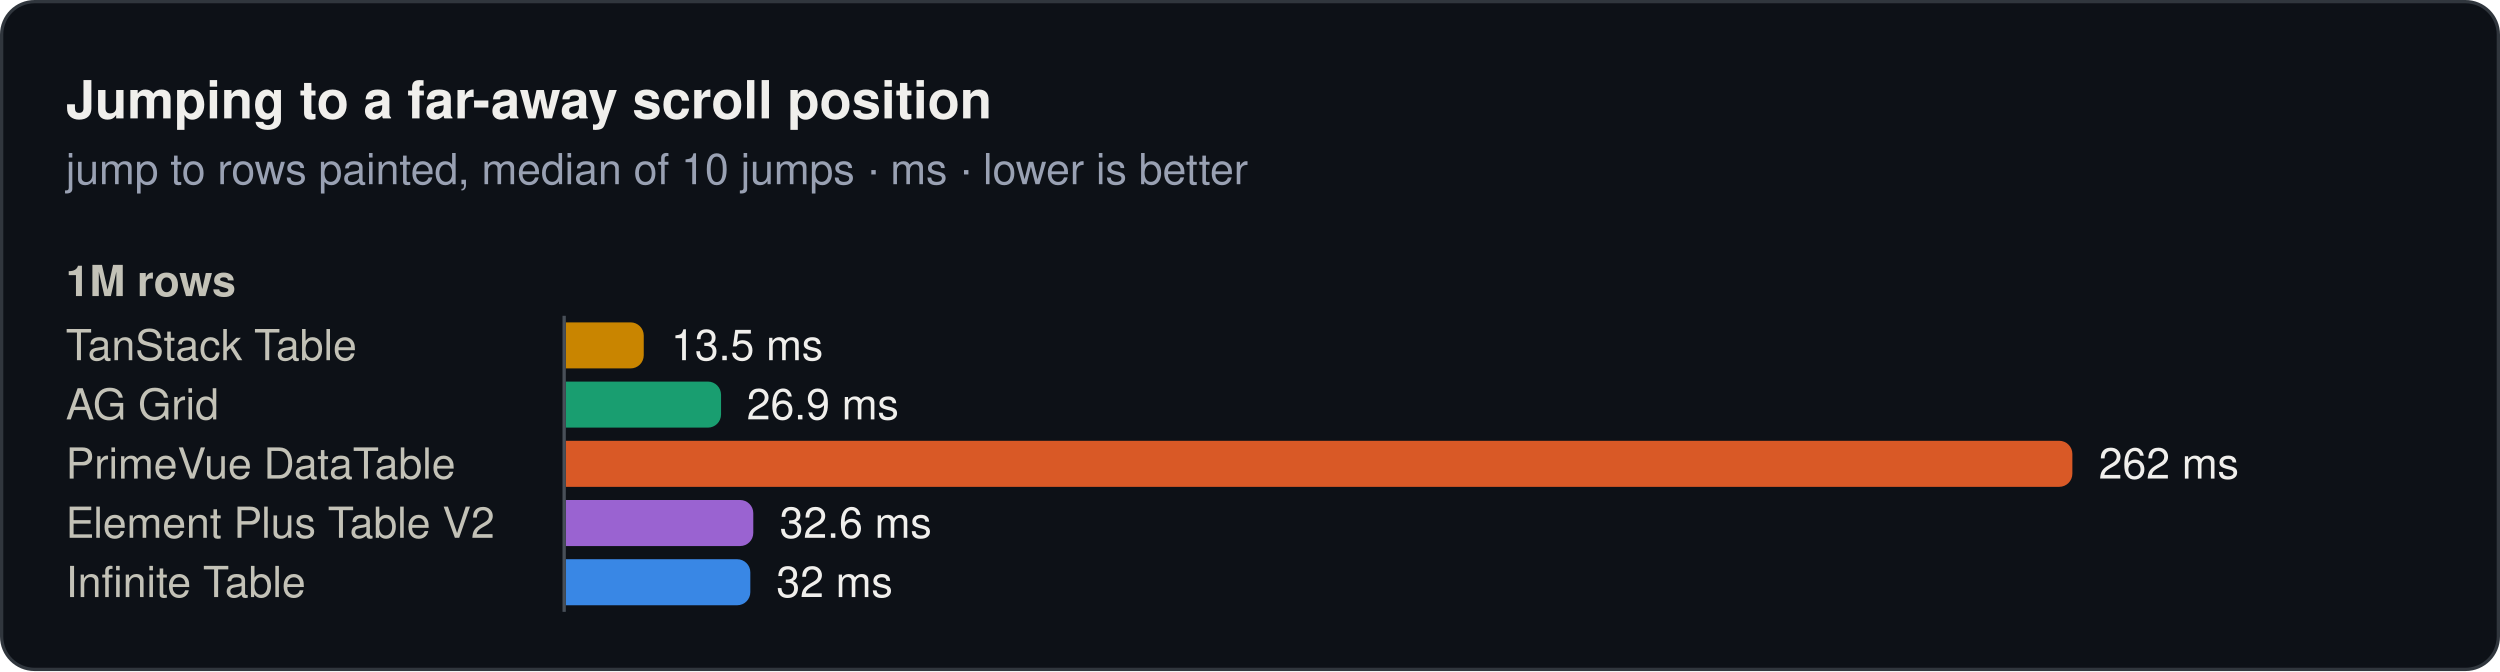
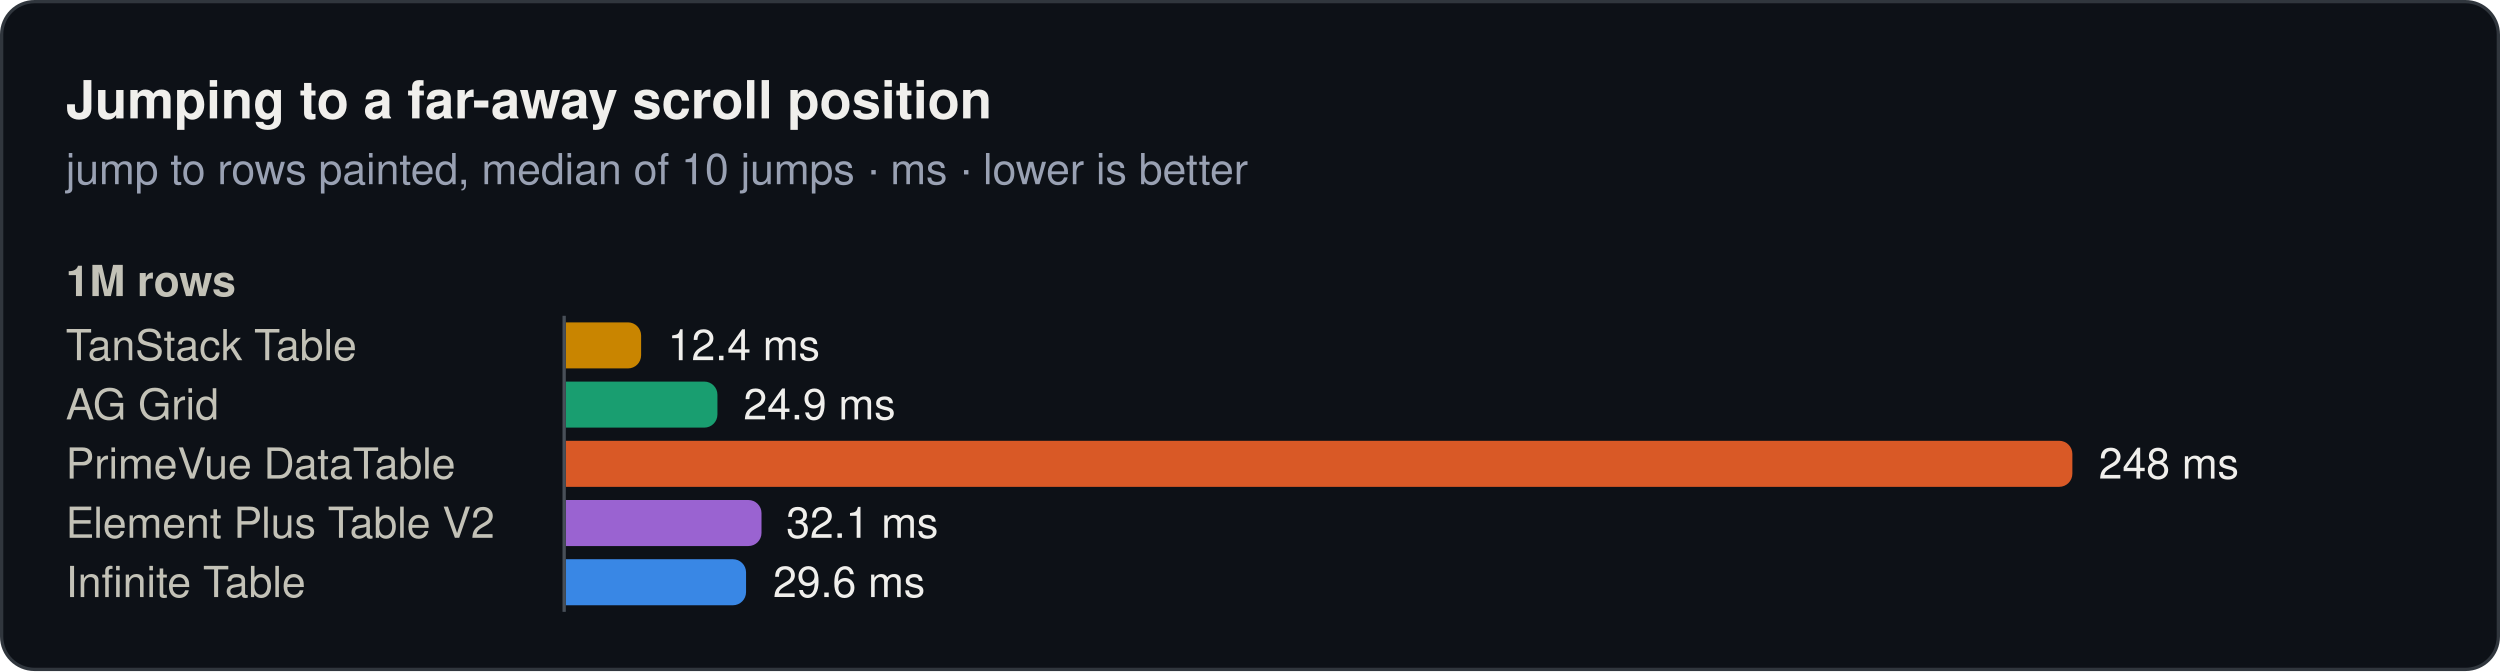
<svg xmlns="http://www.w3.org/2000/svg" width="760" height="204" viewBox="0 0 760 204" role="img">
  <rect x="0.5" y="0.5" width="759" height="203" rx="10" fill="#0d1117" stroke="#30363d" />
  <text x="20" y="36" font-family="system-ui, -apple-system, 'Segoe UI', Helvetica, Arial, sans-serif" font-size="16" font-weight="600" fill="#f0efec">Jumping to a far-away scroll position</text>
  <text x="20" y="56" font-family="system-ui, -apple-system, 'Segoe UI', Helvetica, Arial, sans-serif" font-size="13" fill="#99a1b3">jump to rows painted, median of 10 jumps · ms · lower is better</text>
  <text x="20" y="90" font-family="system-ui, -apple-system, 'Segoe UI', Helvetica, Arial, sans-serif" font-size="13" font-weight="600" fill="#c3c2b7">1M rows</text>
  <text x="20" y="109.5" font-family="system-ui, -apple-system, 'Segoe UI', Helvetica, Arial, sans-serif" font-size="13" fill="#c3c2b7">TanStack Table</text>
-   <path d="M172,98H191.7a4,4 0 0 1 4,4V108a4,4 0 0 1 -4,4H172Z" fill="#c98500" />
-   <text x="204" y="109.5" font-family="system-ui, -apple-system, 'Segoe UI', Helvetica, Arial, sans-serif" font-size="13" fill="#f0efec">13.5 ms</text>
+   <path d="M172,98H190.9a4,4 0 0 1 4,4V108a4,4 0 0 1 -4,4H172Z" fill="#c98500" />
+   <text x="203" y="109.5" font-family="system-ui, -apple-system, 'Segoe UI', Helvetica, Arial, sans-serif" font-size="13" fill="#f0efec">12.4 ms</text>
  <text x="20" y="127.5" font-family="system-ui, -apple-system, 'Segoe UI', Helvetica, Arial, sans-serif" font-size="13" fill="#c3c2b7">AG Grid</text>
-   <path d="M172,116H215.2a4,4 0 0 1 4,4V126a4,4 0 0 1 -4,4H172Z" fill="#199e70" />
-   <text x="227" y="127.5" font-family="system-ui, -apple-system, 'Segoe UI', Helvetica, Arial, sans-serif" font-size="13" fill="#f0efec">26.9 ms</text>
+   <path d="M172,116H214.1a4,4 0 0 1 4,4V126a4,4 0 0 1 -4,4H172Z" fill="#199e70" />
+   <text x="226" y="127.5" font-family="system-ui, -apple-system, 'Segoe UI', Helvetica, Arial, sans-serif" font-size="13" fill="#f0efec">24.9 ms</text>
  <text x="20" y="145.5" font-family="system-ui, -apple-system, 'Segoe UI', Helvetica, Arial, sans-serif" font-size="13" fill="#c3c2b7">PrimeVue DataTable</text>
  <path d="M172,134H626a4,4 0 0 1 4,4V144a4,4 0 0 1 -4,4H172Z" fill="#d95926" />
-   <text x="638" y="145.5" font-family="system-ui, -apple-system, 'Segoe UI', Helvetica, Arial, sans-serif" font-size="13" fill="#f0efec">262 ms</text>
+   <text x="638" y="145.5" font-family="system-ui, -apple-system, 'Segoe UI', Helvetica, Arial, sans-serif" font-size="13" fill="#f0efec">248 ms</text>
  <text x="20" y="163.5" font-family="system-ui, -apple-system, 'Segoe UI', Helvetica, Arial, sans-serif" font-size="13" fill="#c3c2b7">Element Plus Table V2</text>
-   <path d="M172,152H225a4,4 0 0 1 4,4V162a4,4 0 0 1 -4,4H172Z" fill="#9a63d1" />
-   <text x="237" y="163.5" font-family="system-ui, -apple-system, 'Segoe UI', Helvetica, Arial, sans-serif" font-size="13" fill="#f0efec">32.6 ms</text>
+   <path d="M172,152H227.5a4,4 0 0 1 4,4V162a4,4 0 0 1 -4,4H172Z" fill="#9a63d1" />
+   <text x="239" y="163.5" font-family="system-ui, -apple-system, 'Segoe UI', Helvetica, Arial, sans-serif" font-size="13" fill="#f0efec">32.1 ms</text>
  <text x="20" y="181.5" font-family="system-ui, -apple-system, 'Segoe UI', Helvetica, Arial, sans-serif" font-size="13" fill="#c3c2b7">Infinite Table</text>
-   <path d="M172,170H224.1a4,4 0 0 1 4,4V180a4,4 0 0 1 -4,4H172Z" fill="#3987e5" />
-   <text x="236" y="181.5" font-family="system-ui, -apple-system, 'Segoe UI', Helvetica, Arial, sans-serif" font-size="13" fill="#f0efec">32 ms</text>
+   <path d="M172,170H222.8a4,4 0 0 1 4,4V180a4,4 0 0 1 -4,4H172Z" fill="#3987e5" />
+   <text x="235" y="181.5" font-family="system-ui, -apple-system, 'Segoe UI', Helvetica, Arial, sans-serif" font-size="13" fill="#f0efec">29.6 ms</text>
  <line x1="171.5" y1="96" x2="171.5" y2="186" stroke="#484f58" stroke-width="1" />
</svg>
